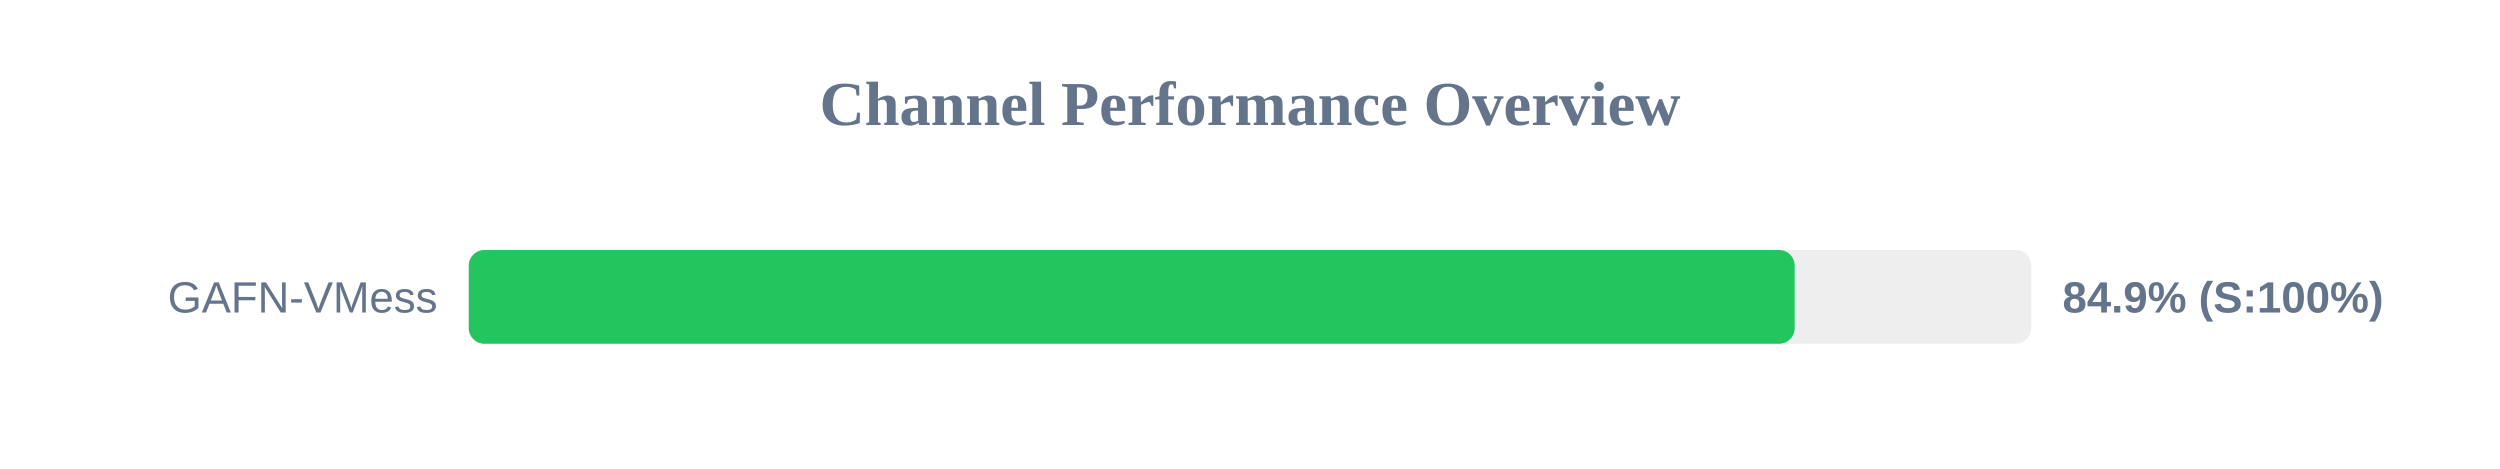
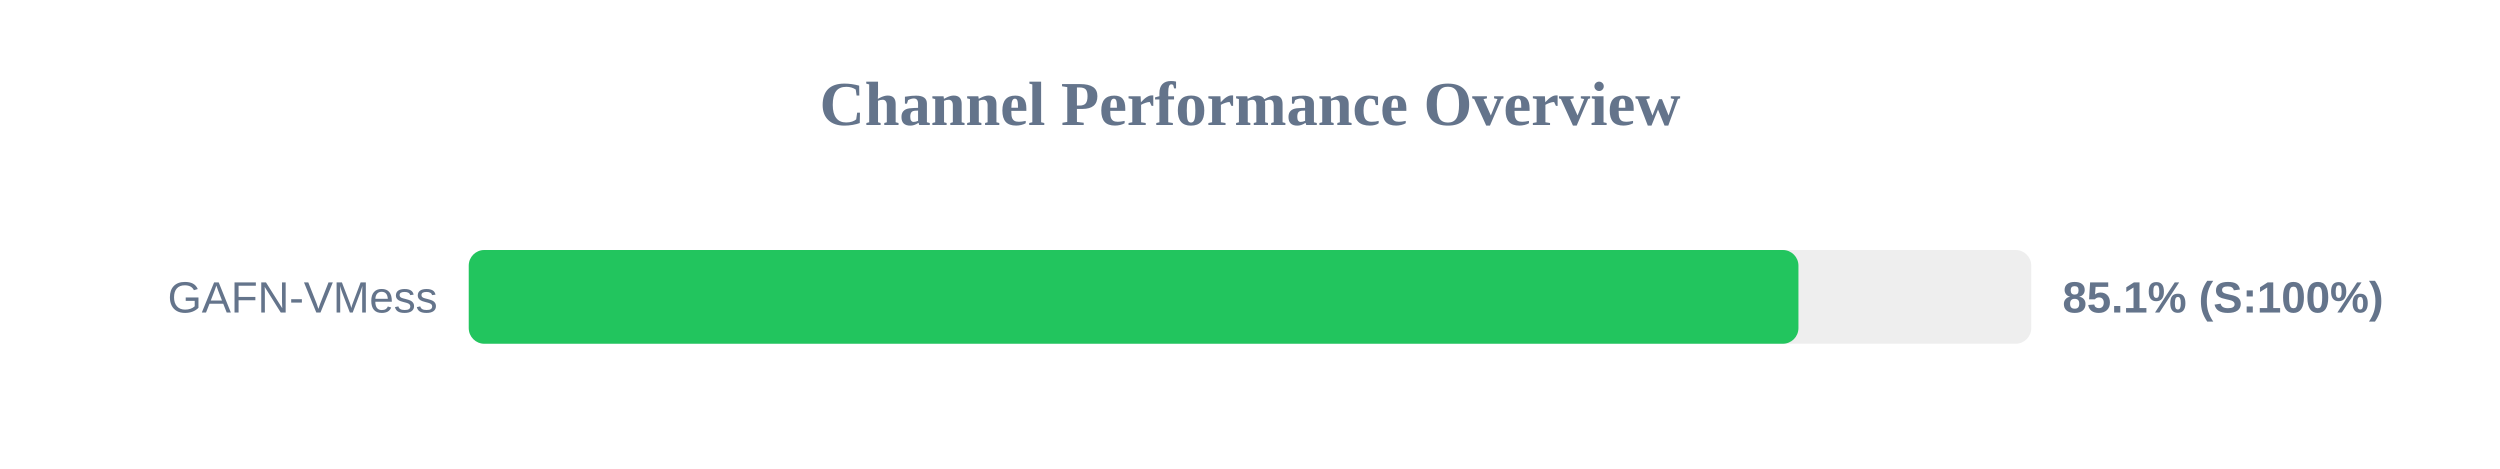
<svg xmlns="http://www.w3.org/2000/svg" width="800" height="150" version="1.1">
  <style>
        .row { font: 14px Arial; fill: #64748b; }
        .score { font: bold 14px Arial; fill: #64748b; }
    </style>
  <text x="400" y="40" text-anchor="middle" font-size="20px" font-weight="bold" fill="#64748b">Channel Performance Overview</text>
  <rect x="150" y="80" width="500" height="30" fill="#eee" rx="5" />
-   <rect x="150" y="80" width="424.3" height="30" fill="#22c55e" rx="5" />
+   <rect x="150" y="80" width="425.5" height="30" fill="#22c55e" rx="5" />
  <text x="140" y="100" text-anchor="end" class="row">GAFN-VMess</text>
-   <text x="660" y="100" text-anchor="start" class="score">84.9% (S:100%)</text>
+   <text x="660" y="100" text-anchor="start" class="score">85.1% (S:100%)</text>
</svg>
